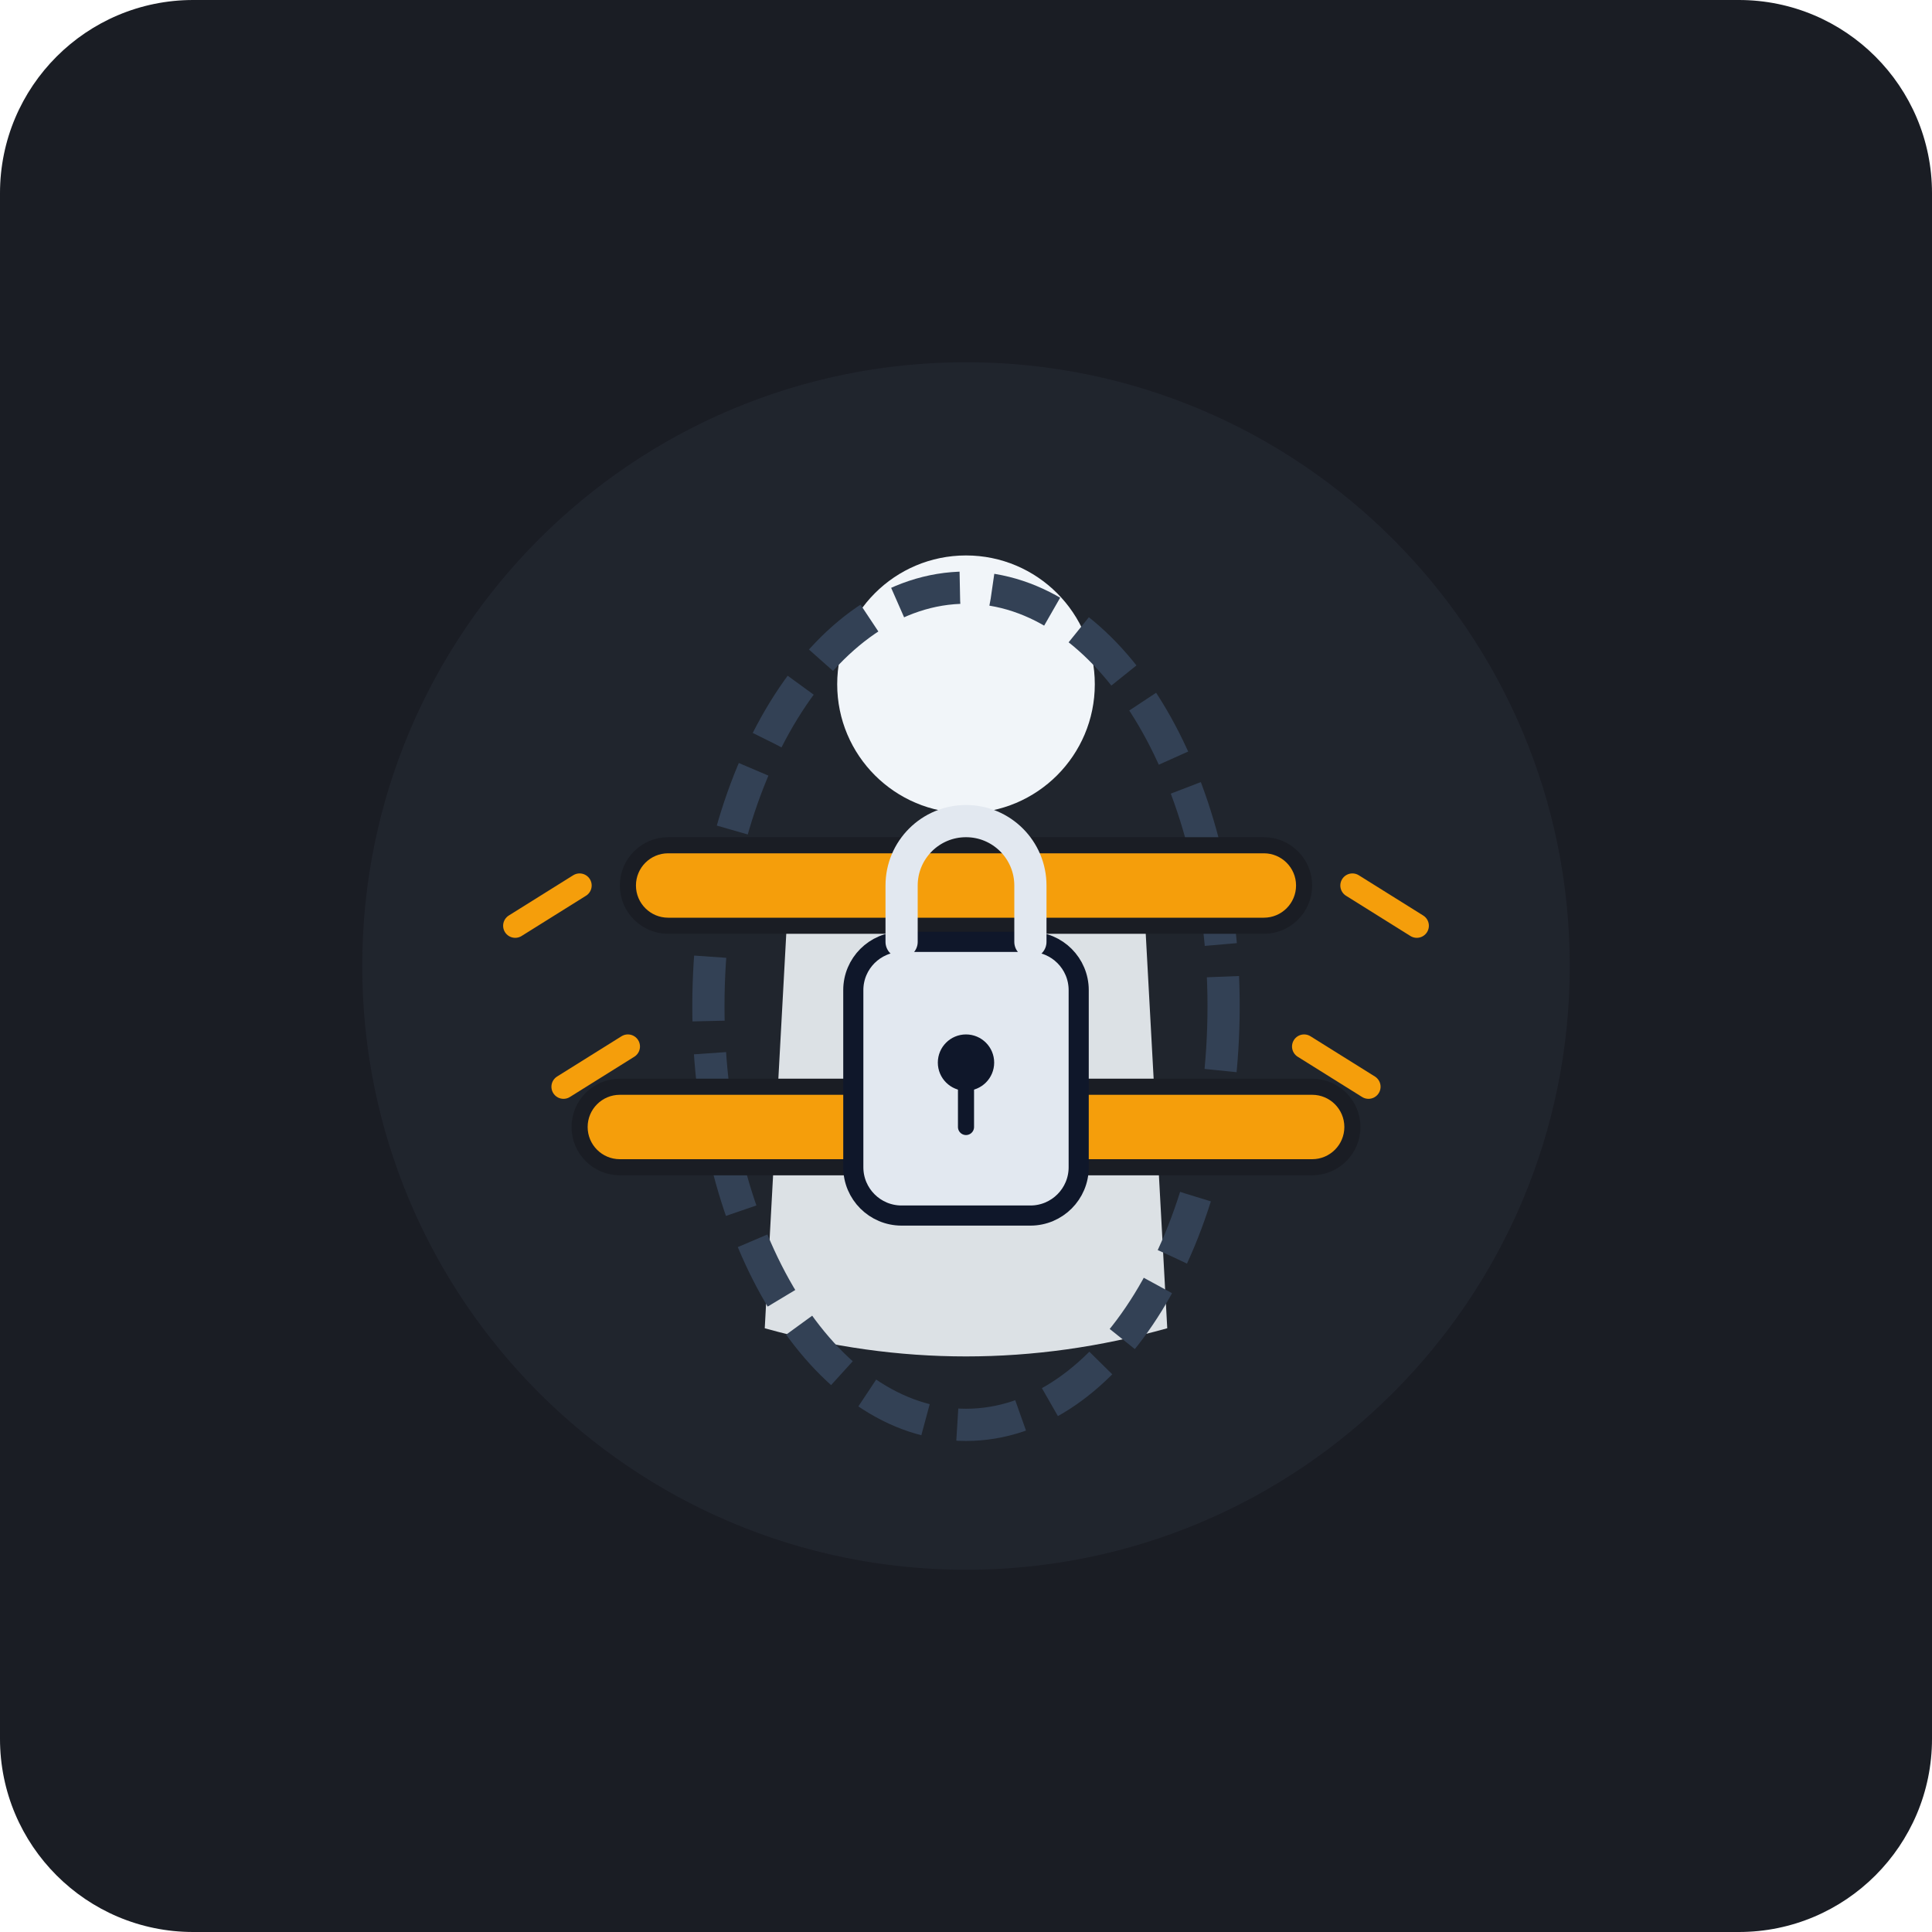
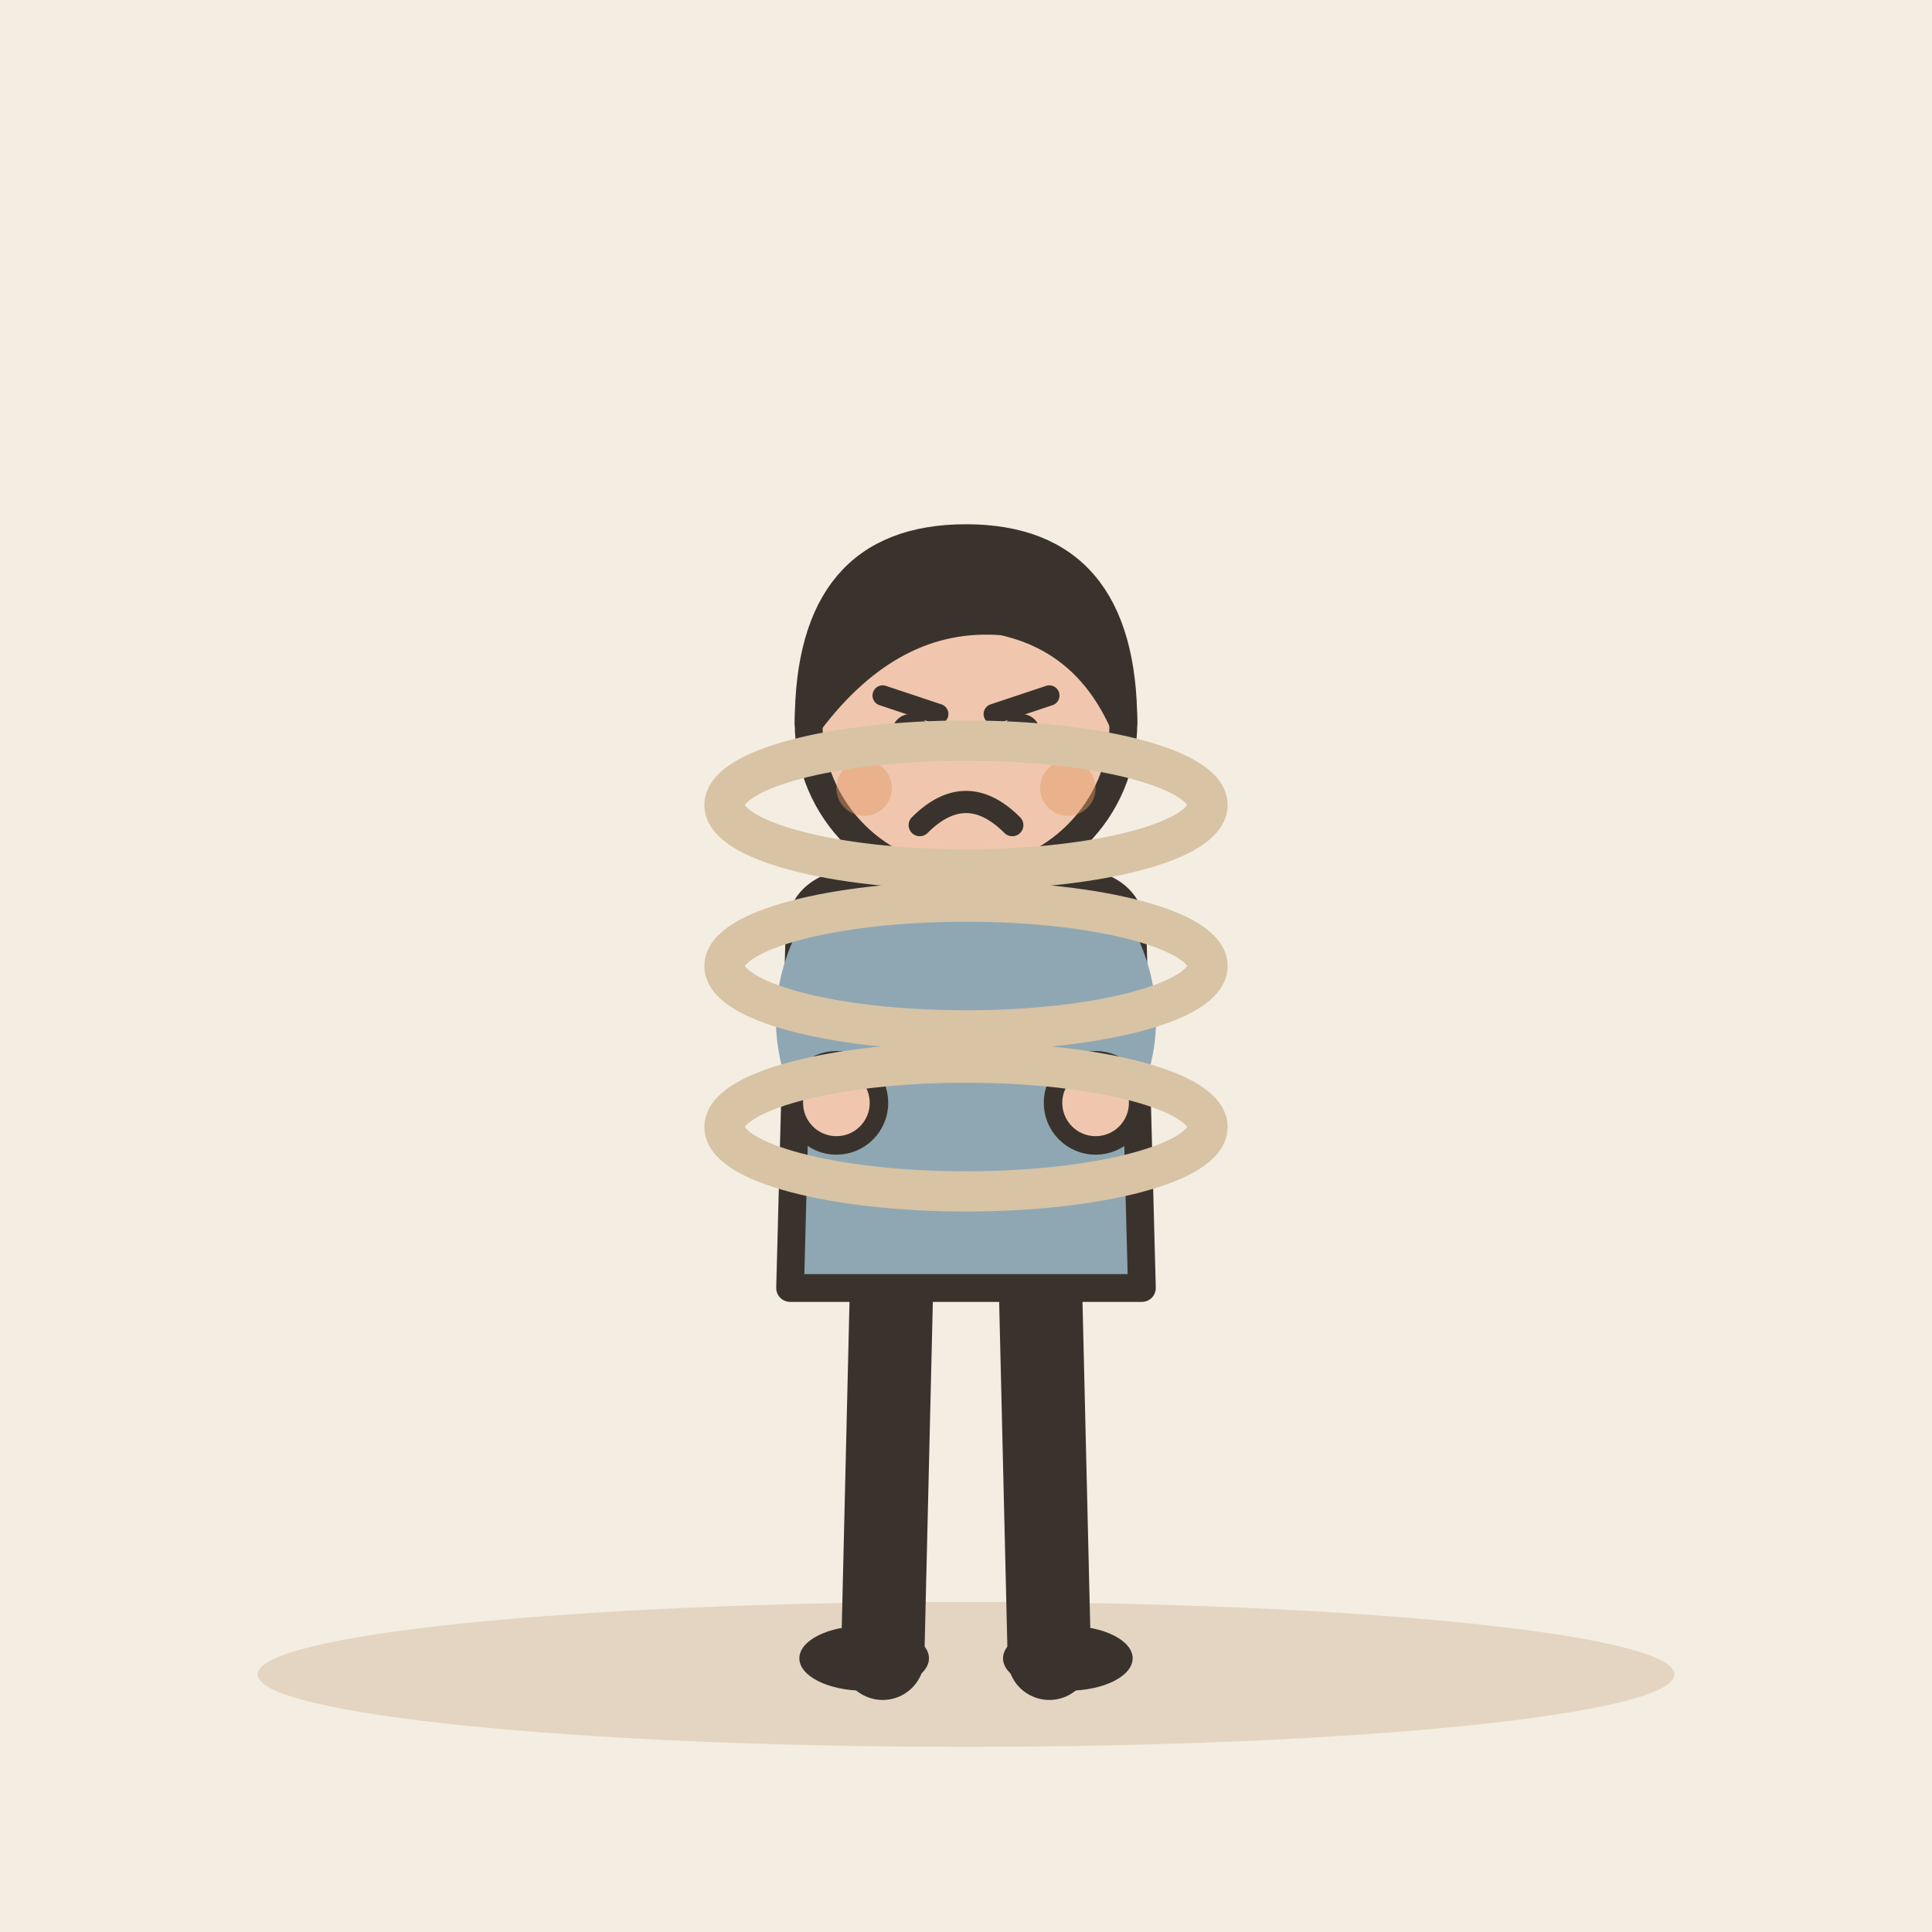
- <svg xmlns="http://www.w3.org/2000/svg" width="240" height="240" viewBox="0 0 240">
-   <rect width="240" height="240" rx="24" fill="#1A1D24" />
-   <g transform="translate(120, 120)">
-     <circle r="75" fill="#252A34" opacity="0.6" />
-     <circle cx="0" cy="-35" r="16" fill="#F1F5F9" />
-     <path d="M-22 -10 Q 0 -18 22 -10 L 25 45 Q 0 52 -25 45 Z" fill="#F1F5F9" opacity="0.9" />
-     <ellipse cx="0" cy="5" rx="32" ry="52" fill="none" stroke="#334155" stroke-width="4" stroke-dasharray="8 4" />
-     <rect x="-42" y="-15" width="84" height="10" rx="5" fill="#F59E0B" stroke="#1A1D24" stroke-width="2" />
-     <rect x="-48" y="15" width="96" height="10" rx="5" fill="#F59E0B" stroke="#1A1D24" stroke-width="2" />
-     <rect x="-14" y="-3" width="28" height="34" rx="6" fill="#E2E8F0" stroke="#0F172A" stroke-width="2.5" />
-     <path d="M-8 -3 V-10 A8 8 0 0 1 8 -10 V-3" fill="none" stroke="#E2E8F0" stroke-width="4" stroke-linecap="round" />
-     <circle cx="0" cy="12" r="3.5" fill="#0F172A" />
-     <path d="M0 15 V20" stroke="#0F172A" stroke-width="2" stroke-linecap="round" />
-     <path d="M-42 10 L-50 15" stroke="#F59E0B" stroke-width="3" stroke-linecap="round" />
-     <path d="M42 10 L50 15" stroke="#F59E0B" stroke-width="3" stroke-linecap="round" />
-     <path d="M-48 -10 L-56 -5" stroke="#F59E0B" stroke-width="3" stroke-linecap="round" />
-     <path d="M48 -10 L56 -5" stroke="#F59E0B" stroke-width="3" stroke-linecap="round" />
+ <svg xmlns="http://www.w3.org/2000/svg" viewBox="0 0 240 240" data-style="editorial">
+   <rect width="240" height="240" fill="#F4EDE2" />
+   <ellipse cx="120" cy="208" rx="88" ry="9" fill="#E3D5C1" />
+   <g transform="translate(120 206) scale(1.15 1.15)">
+     <path d="M-8 -42L-9 0" stroke="#3A332D" stroke-width="9" stroke-linecap="round" fill="none" />
+     <path d="M8 -42L9 0" stroke="#3A332D" stroke-width="9" stroke-linecap="round" fill="none" />
+     <ellipse cx="-11" cy="0" rx="7" ry="3.5" fill="#3A332D" />
+     <ellipse cx="11" cy="0" rx="7" ry="3.5" fill="#3A332D" />
+     <path d="M-18 -78Q-18 -84 -10 -84L10 -84Q18 -84 18 -78L19 -40L-19 -40Z" fill="#8FA7B3" stroke="#3A332D" stroke-width="3" stroke-linecap="round" stroke-linejoin="round" />
+     <path d="M-15 -76Q-18.5 -68 -14 -60" fill="none" stroke="#8FA7B3" stroke-width="8" stroke-linecap="round" stroke-linejoin="round" />
+     <circle cx="-14" cy="-60" r="4.6" fill="#F0C7AE" stroke="#3A332D" stroke-linecap="round" stroke-linejoin="round" stroke-width="2" />
+     <path d="M15 -76Q18.5 -68 14 -60" fill="none" stroke="#8FA7B3" stroke-width="8" stroke-linecap="round" stroke-linejoin="round" />
+     <circle cx="14" cy="-60" r="4.6" fill="#F0C7AE" stroke="#3A332D" stroke-linecap="round" stroke-linejoin="round" stroke-width="2" />
+     <path d="M0 -84L0 -88" stroke="#F0C7AE" stroke-width="8" stroke-linecap="round" fill="none" />
+     <circle cx="0" cy="-101" r="17" fill="#F0C7AE" stroke="#3A332D" stroke-width="3" stroke-linecap="round" stroke-linejoin="round" />
+     <path d="M-17 -101Q-17 -121 0 -121Q17 -121 17 -101Q13 -110 4 -112Q-8 -113 -17 -101Z" fill="#3A332D" stroke="#3A332D" stroke-width="3" stroke-linecap="round" stroke-linejoin="round" />
+     <path d="M-9 -104L-3 -102" fill="none" stroke="#3A332D" stroke-width="2.2" stroke-linecap="round" stroke-linejoin="round" />
+     <path d="M9 -104L3 -102" fill="none" stroke="#3A332D" stroke-width="2.2" stroke-linecap="round" stroke-linejoin="round" />
+     <circle cx="-6" cy="-100" r="2" fill="#3A332D" />
+     <circle cx="6" cy="-100" r="2" fill="#3A332D" />
+     <path d="M-5 -90Q0 -95 5 -90" fill="none" stroke="#3A332D" stroke-width="2.4" stroke-linecap="round" stroke-linejoin="round" />
+     <circle cx="-11" cy="-94" r="3" fill="#E39A62" opacity="0.45" />
+     <circle cx="11" cy="-94" r="3" fill="#E39A62" opacity="0.45" />
  </g>
+   <ellipse cx="120" cy="140" rx="30" ry="8" fill="none" stroke-linecap="round" stroke-linejoin="round" stroke="#D8C3A5" stroke-width="5" />
+   <ellipse cx="120" cy="120" rx="30" ry="8" fill="none" stroke-linecap="round" stroke-linejoin="round" stroke="#D8C3A5" stroke-width="5" />
+   <ellipse cx="120" cy="100" rx="30" ry="8" fill="none" stroke-linecap="round" stroke-linejoin="round" stroke="#D8C3A5" stroke-width="5" />
</svg>
